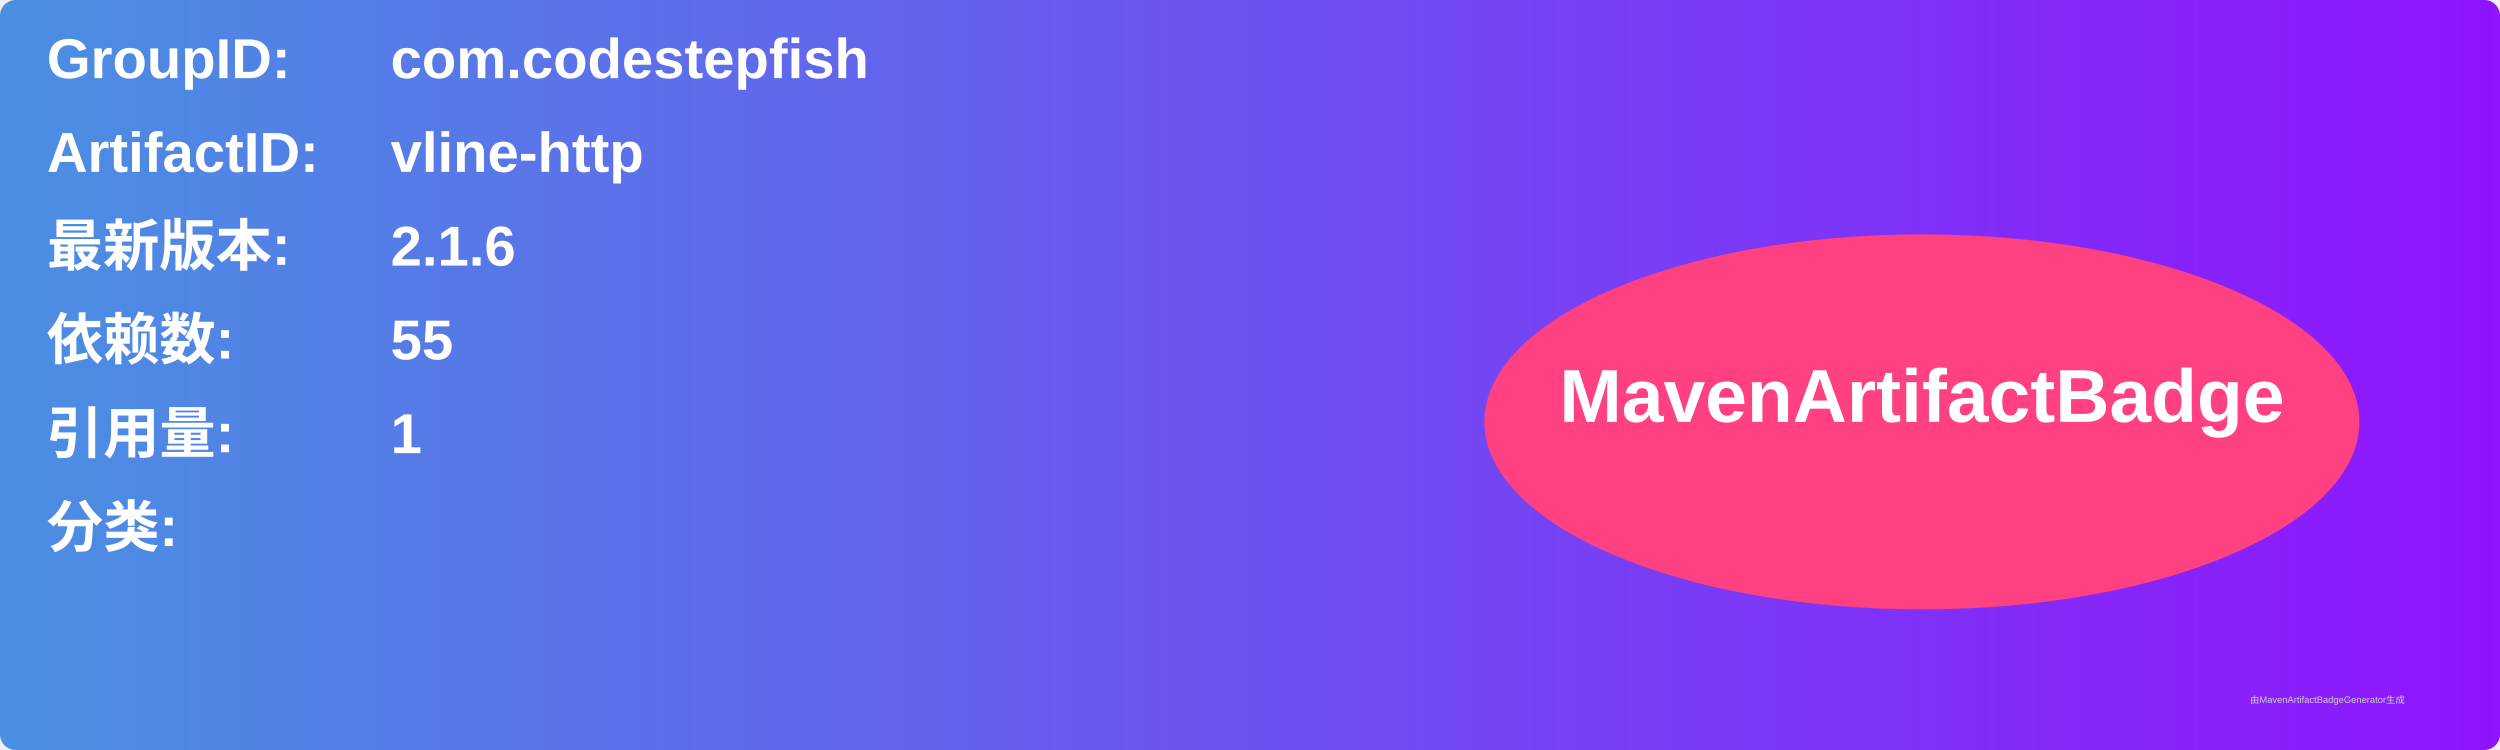
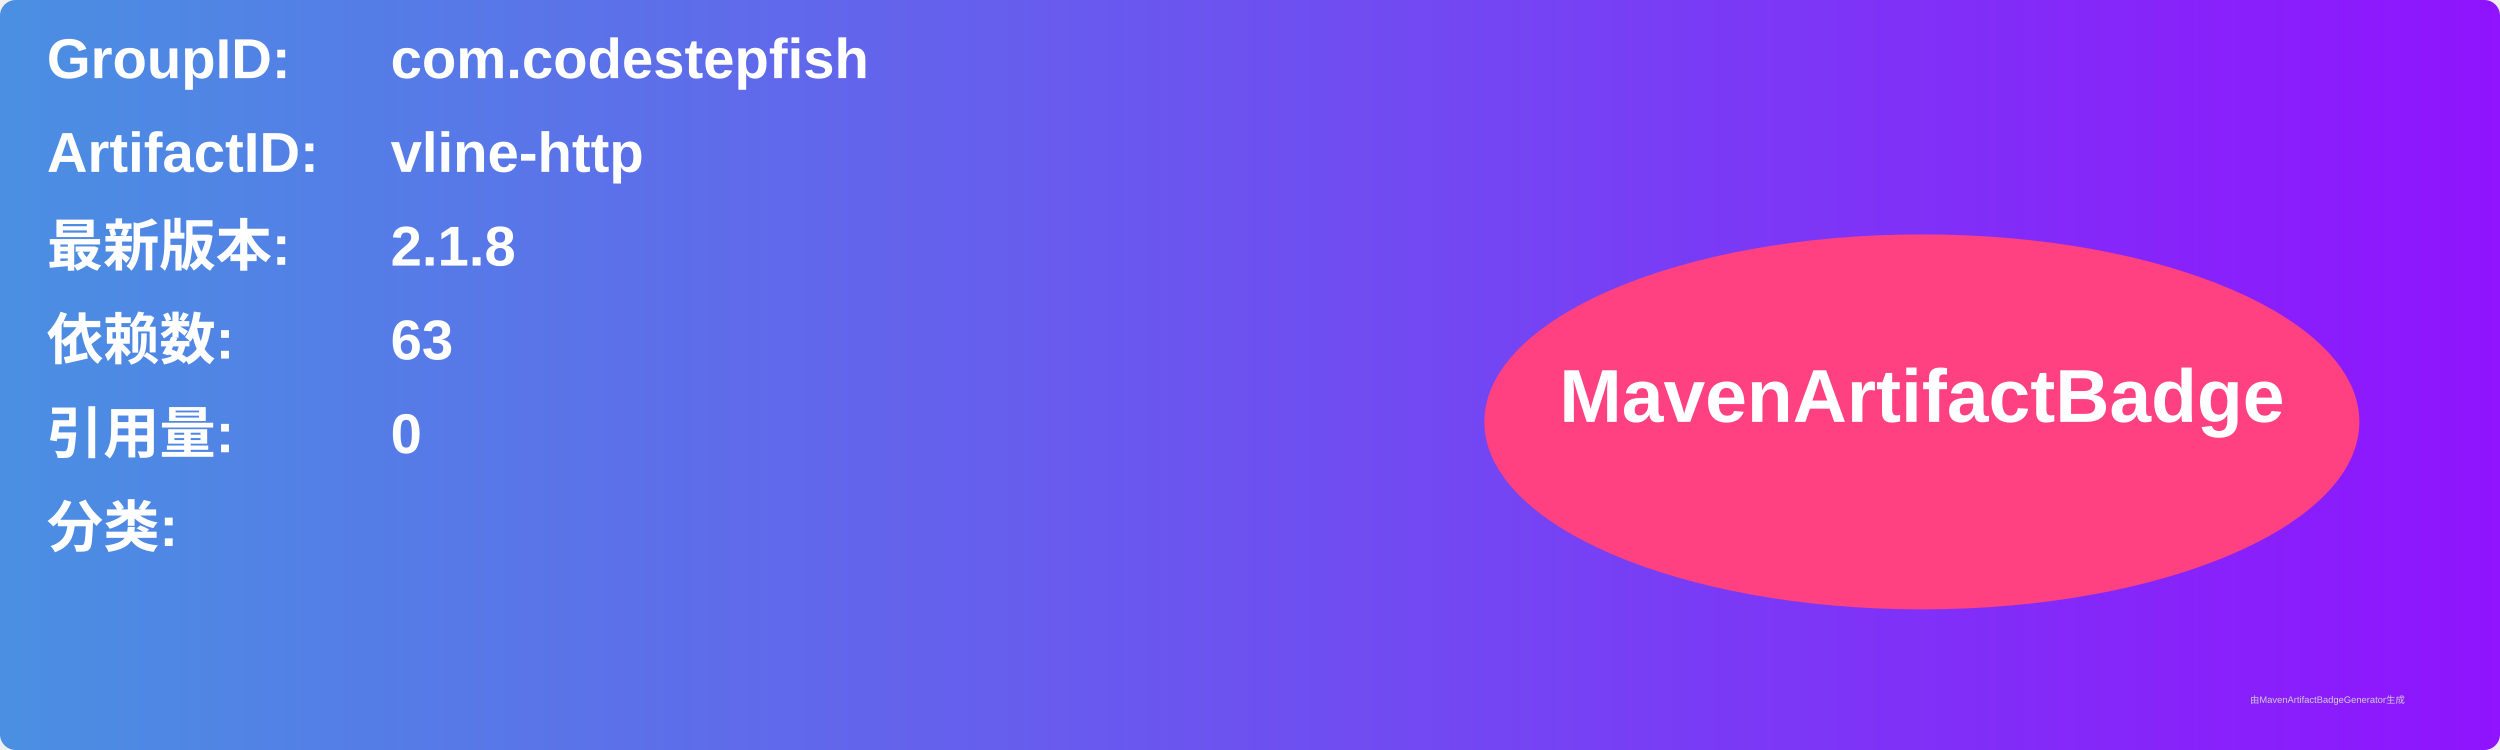
<svg xmlns="http://www.w3.org/2000/svg" width="800" height="240" viewBox="0 0 800 240">
  <linearGradient id="grad" x1="0%" y1="0%" x2="100%" y2="0%">
    <stop offset="0%" stop-color="#4a90e2" />
    <stop offset="100%" stop-color="#9013fe" />
  </linearGradient>
  <rect width="100%" height="100%" rx="5" ry="5" fill="url(#grad)" />
  <g transform="translate(15, 15)">
    <text x="0" y="10" font-family="Arial" font-size="18" fill="white" font-weight="bold" width="260">GroupID:</text>
    <text x="110" y="10" font-family="Arial" font-size="18" fill="white" font-weight="bold" width="460">com.codestepfish</text>
    <text x="0" y="40" font-family="Arial" font-size="18" fill="white" font-weight="bold" width="260">ArtifactID:</text>
    <text x="110" y="40" font-family="Arial" font-size="18" fill="white" font-weight="bold" width="460">vline-http</text>
    <text x="0" y="70" font-family="Arial" font-size="18" fill="white" font-weight="bold">最新版本:</text>
    <text x="110" y="70" font-family="Arial" font-size="18" fill="white" font-weight="bold">
-       <tspan font-weight="bold">2.1.6</tspan>
+       <tspan font-weight="bold">2.1.8</tspan>
    </text>
    <text x="0" y="100" font-family="Arial" font-size="18" fill="white" font-weight="bold">依赖数: </text>
    <text x="110" y="100" font-family="Arial" font-size="18" fill="white">
-       <tspan font-weight="bold">55</tspan>
+       <tspan font-weight="bold">63</tspan>
    </text>
    <text x="0" y="130" font-family="Arial" font-size="18" fill="white" font-weight="bold">引用量: </text>
    <text x="110" y="130" font-family="Arial" font-size="18" fill="white">
-       <tspan font-weight="bold">1</tspan>
+       <tspan font-weight="bold">0</tspan>
    </text>
    <text x="0" y="160" font-family="Arial" font-size="18" fill="white" font-weight="bold">分类:</text>
    <text x="10" y="190" font-family="Arial" font-size="10" fill="white">
      <tspan font-weight="bold" />
    </text>
    <ellipse cx="600" cy="120" rx="140" ry="60" fill="#ff4081" />
    <text x="600" y="120" text-anchor="middle" font-family="Arial" font-size="24" fill="white" font-weight="bold">MavenArtifactBadge</text>
  </g>
  <text x="720" y="225" font-family="Arial" font-size="3" fill="#d0d0d0">由MavenArtifactBadgeGenerator生成</text>
</svg>
